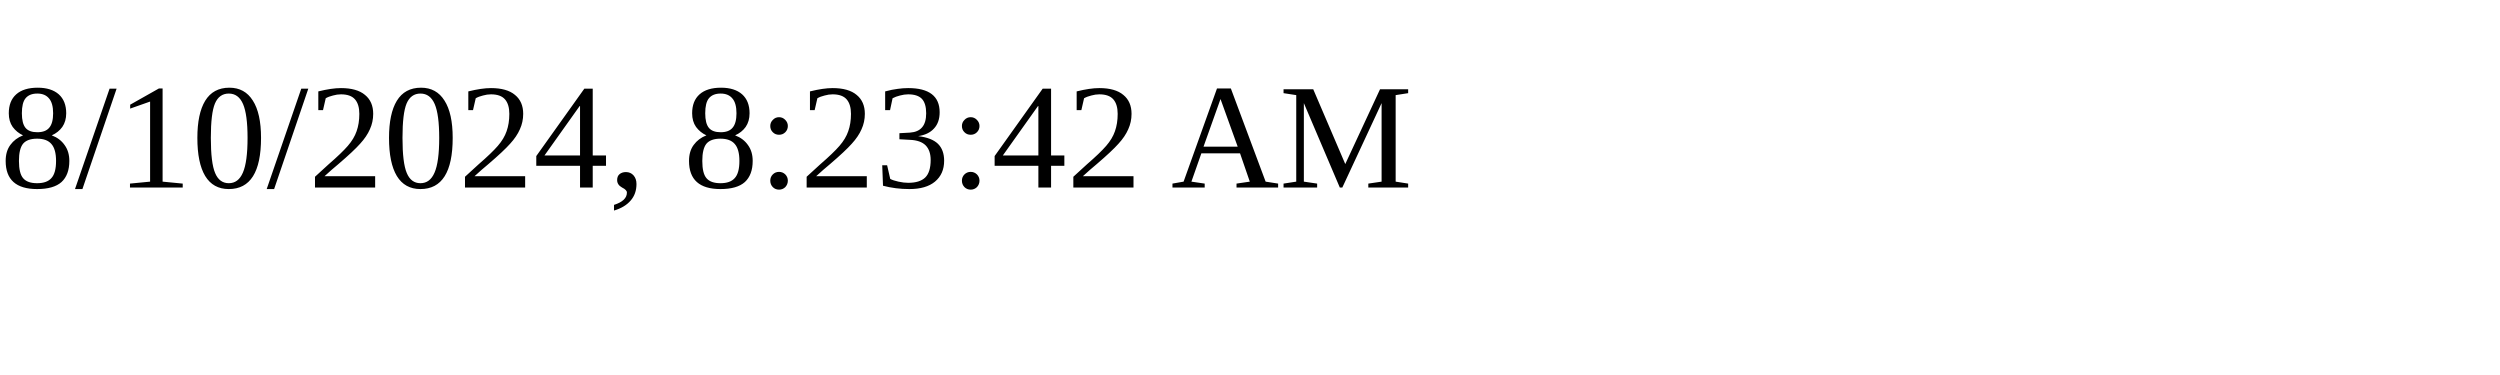
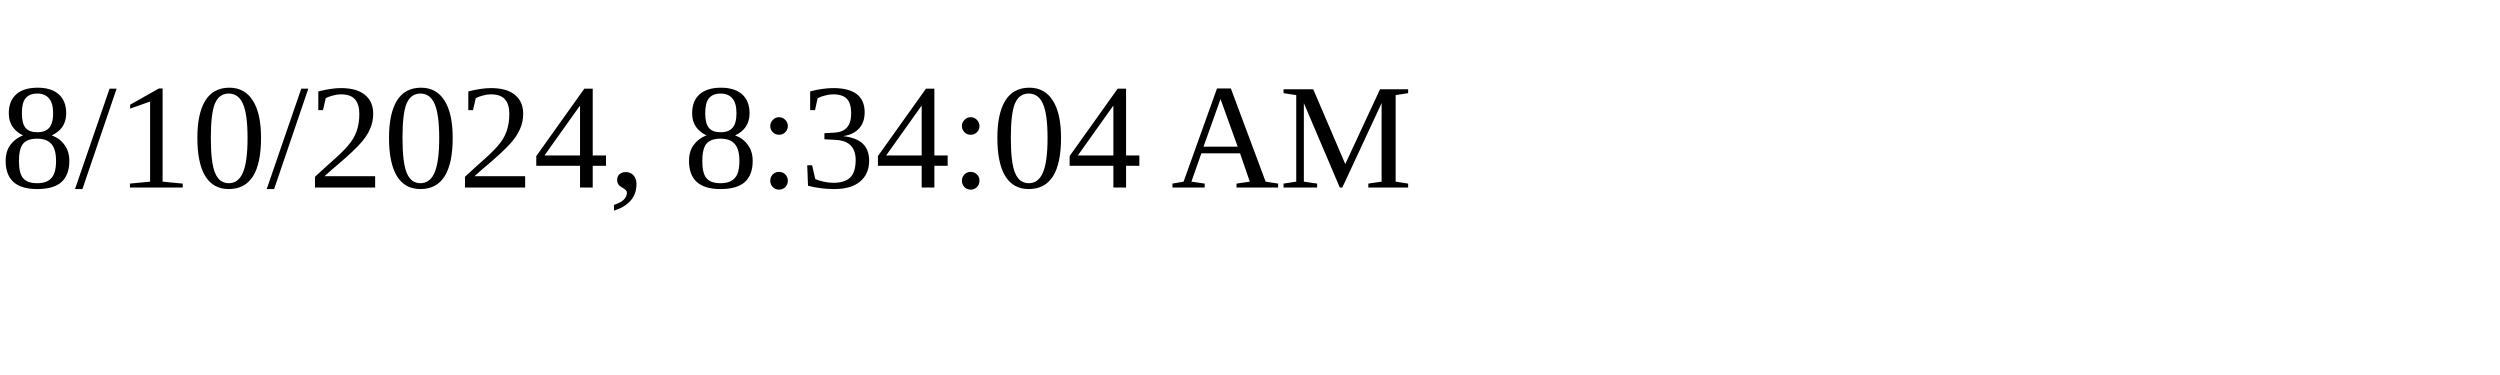
<svg xmlns="http://www.w3.org/2000/svg" height="30" width="200">
-   <text x="0" y="15">8/10/2024, 8:23:42 AM</text>
+   <text x="0" y="15">8/10/2024, 8:34:04 AM</text>
</svg>
